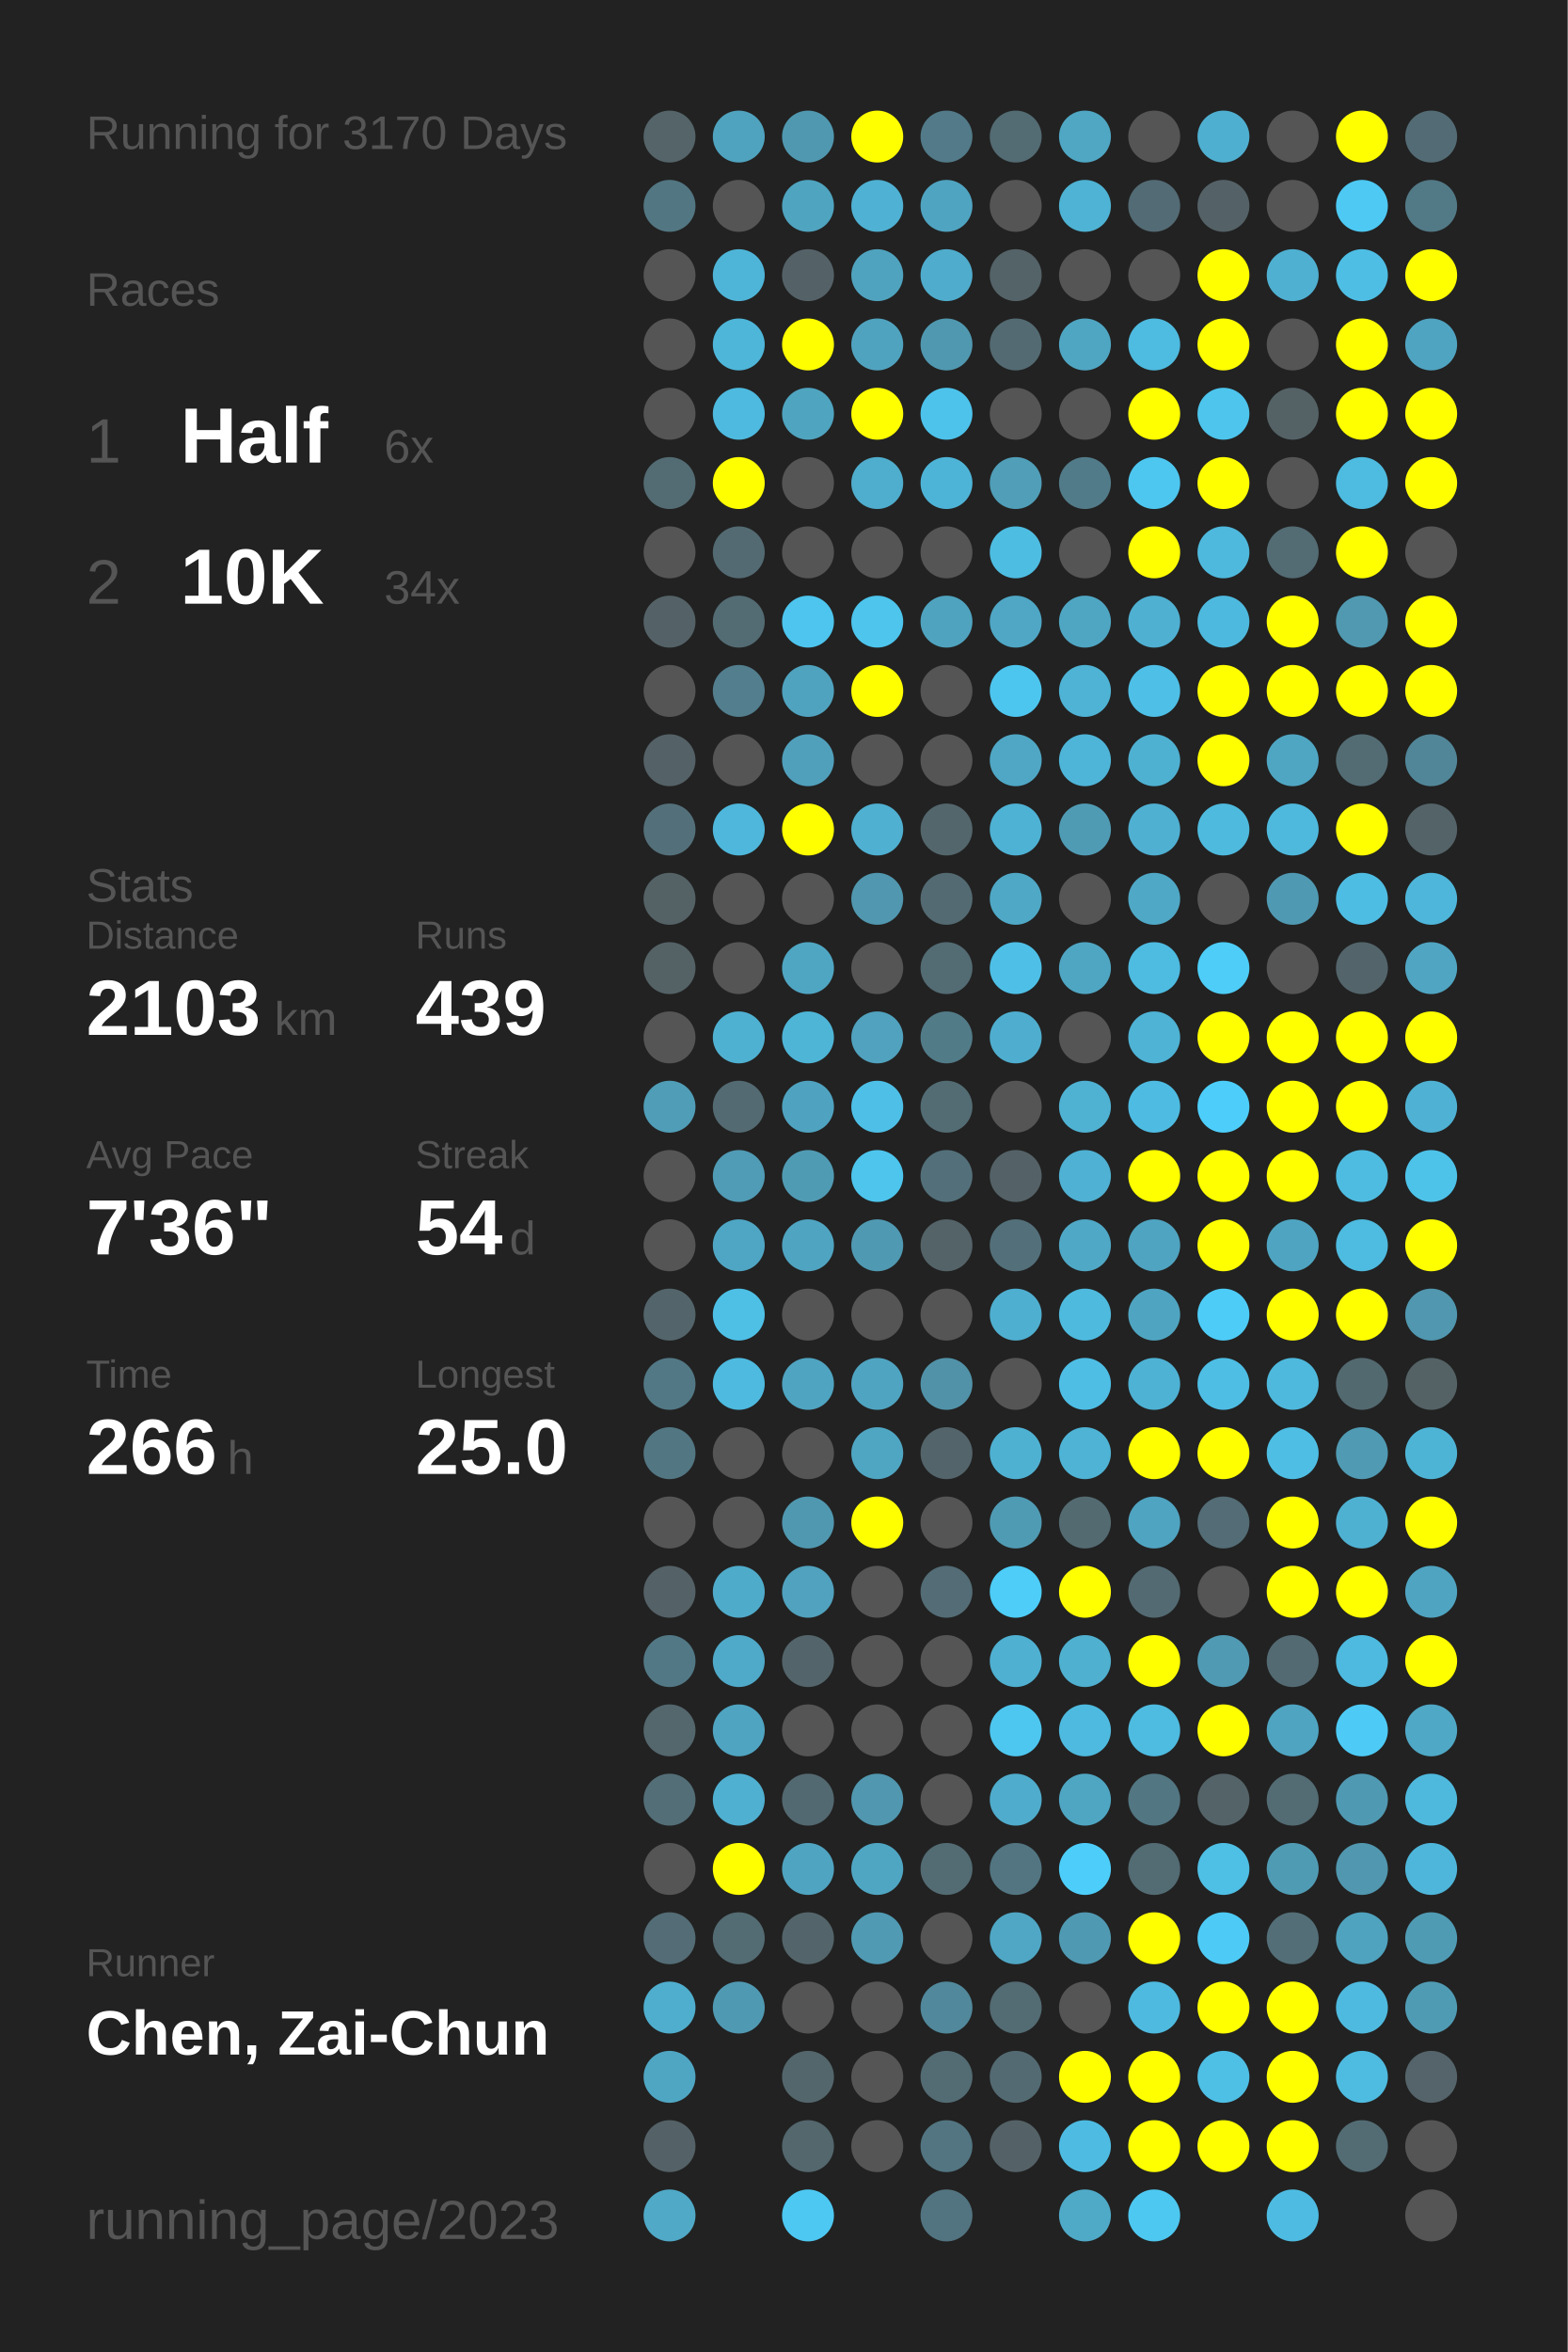
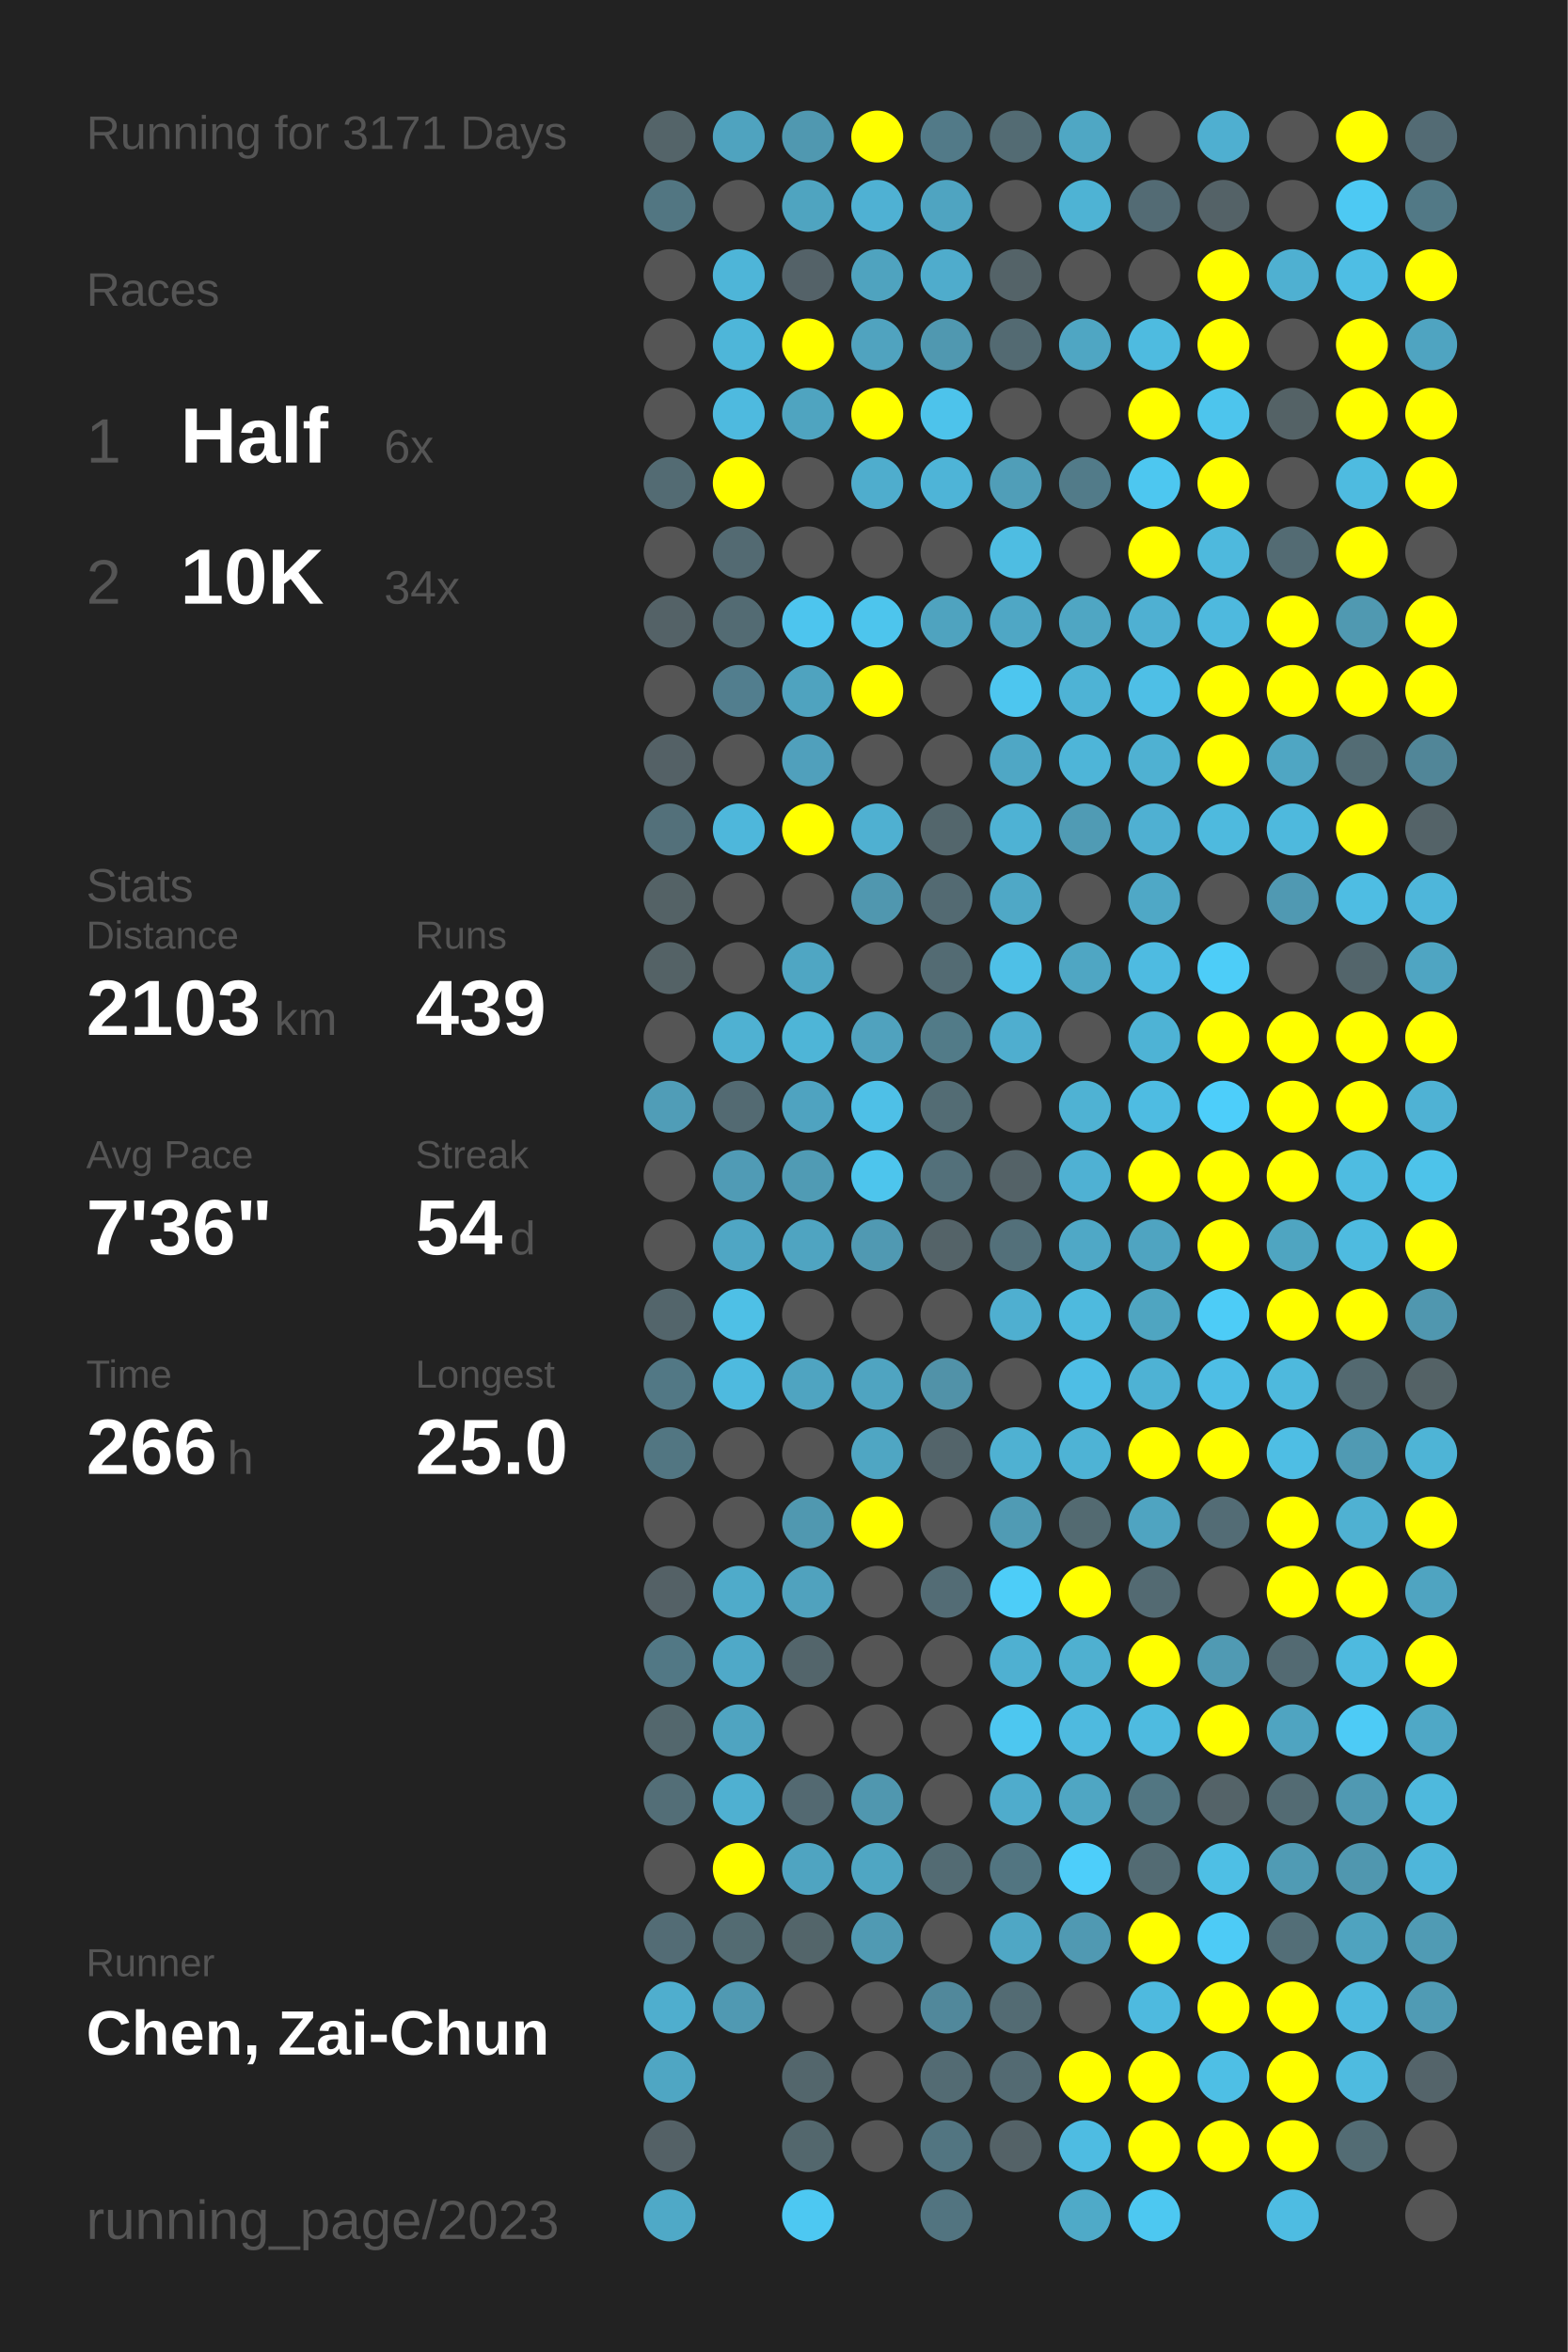
<svg xmlns="http://www.w3.org/2000/svg" baseProfile="full" height="300mm" version="1.1" viewBox="0,0,200,300" width="200mm">
  <defs />
  <rect fill="#222222" height="300" width="200" x="0" y="0" />
-   <text fill="#555555" style="font-size:6px; font-family:Arial;" x="11" y="19">Running for 3170 Days</text>
+   <text fill="#555555" style="font-size:6px; font-family:Arial;" x="11" y="19">Running for 3171 Days</text>
  <text fill="#555555" style="font-size:6px; font-family:Arial;" x="11" y="39">Races</text>
  <text fill="#555555" style="font-size:8px; font-family:Arial;" x="11" y="59">1</text>
  <text fill="#FFFFFF" style="font-size:10px; font-family:Arial; font-weight:bold;" x="23" y="59">Half</text>
  <text fill="#555555" style="font-size:6px; font-family:Arial;" x="49" y="59">6x</text>
  <text fill="#555555" style="font-size:8px; font-family:Arial;" x="11" y="77">2</text>
  <text fill="#FFFFFF" style="font-size:10px; font-family:Arial; font-weight:bold;" x="23" y="77">10K</text>
  <text fill="#555555" style="font-size:6px; font-family:Arial;" x="49" y="77">34x</text>
  <text fill="#555555" style="font-size:6px; font-family:Arial;" x="11" y="115">Stats</text>
  <text fill="#555555" style="font-size:5px; font-family:Arial;" x="11" y="121">Distance</text>
  <text fill="#FFFFFF" style="font-size:10px; font-family:Arial; font-weight:bold;" x="11" y="132">2103</text>
  <text fill="#555555" style="font-size:6px; font-family:Arial;" x="35" y="132">km</text>
  <text fill="#555555" style="font-size:5px; font-family:Arial;" x="53" y="121">Runs</text>
  <text fill="#FFFFFF" style="font-size:10px; font-family:Arial; font-weight:bold;" x="53" y="132">439</text>
  <text fill="#555555" style="font-size:5px; font-family:Arial;" x="11" y="149">Avg Pace</text>
  <text fill="#FFFFFF" style="font-size:10px; font-family:Arial; font-weight:bold;" x="11" y="160">7'36"</text>
  <text fill="#555555" style="font-size:5px; font-family:Arial;" x="53" y="149">Streak</text>
  <text fill="#FFFFFF" style="font-size:10px; font-family:Arial; font-weight:bold;" x="53" y="160">54</text>
  <text fill="#555555" style="font-size:6px; font-family:Arial;" x="65" y="160">d</text>
  <text fill="#555555" style="font-size:5px; font-family:Arial;" x="11" y="177">Time</text>
  <text fill="#FFFFFF" style="font-size:10px; font-family:Arial; font-weight:bold;" x="11" y="188">266</text>
  <text fill="#555555" style="font-size:6px; font-family:Arial;" x="29" y="188">h</text>
  <text fill="#555555" style="font-size:5px; font-family:Arial;" x="53" y="177">Longest</text>
  <text fill="#FFFFFF" style="font-size:10px; font-family:Arial; font-weight:bold;" x="53" y="188">25.0</text>
  <text fill="#555555" style="font-size:5px; font-family:Arial;" x="11" y="252.065">Runner</text>
  <text fill="#FFFFFF" style="font-size:8px; font-family:Arial; font-weight:bold;" x="11" y="262.065">Chen, Zai-Chun</text>
  <text fill="#555555" style="font-size:7px; font-family:Arial;" x="11" y="285.581">running_page/2023</text>
  <circle cx="85.417" cy="17.419" fill="#546469" r="3.312" />
  <circle cx="85.417" cy="26.258" fill="#527682" r="3.312" />
  <circle cx="85.417" cy="35.097" fill="#555555" r="3.312" />
  <circle cx="85.417" cy="43.935" fill="#555555" r="3.312" />
  <circle cx="85.417" cy="52.774" fill="#555555" r="3.312" />
  <circle cx="85.417" cy="61.613" fill="#536b73" r="3.312" />
  <circle cx="85.417" cy="70.452" fill="#555555" r="3.312" />
  <circle cx="85.417" cy="79.29" fill="#546267" r="3.312" />
  <circle cx="85.417" cy="88.129" fill="#555555" r="3.312" />
  <circle cx="85.417" cy="96.968" fill="#546166" r="3.312" />
  <circle cx="85.417" cy="105.806" fill="#53707a" r="3.312" />
  <circle cx="85.417" cy="114.645" fill="#546266" r="3.312" />
  <circle cx="85.417" cy="123.484" fill="#546266" r="3.312" />
  <circle cx="85.417" cy="132.323" fill="#555555" r="3.312" />
  <circle cx="85.417" cy="141.161" fill="#509db7" r="3.312" />
  <circle cx="85.417" cy="150" fill="#555555" r="3.312" />
  <circle cx="85.417" cy="158.839" fill="#555555" r="3.312" />
  <circle cx="85.417" cy="167.677" fill="#53656b" r="3.312" />
  <circle cx="85.417" cy="176.516" fill="#527885" r="3.312" />
  <circle cx="85.417" cy="185.355" fill="#527682" r="3.312" />
  <circle cx="85.417" cy="194.194" fill="#555555" r="3.312" />
  <circle cx="85.417" cy="203.032" fill="#546166" r="3.312" />
  <circle cx="85.417" cy="211.871" fill="#527885" r="3.312" />
  <circle cx="85.417" cy="220.71" fill="#53676d" r="3.312" />
  <circle cx="85.417" cy="229.548" fill="#536e77" r="3.312" />
  <circle cx="85.417" cy="238.387" fill="#555555" r="3.312" />
  <circle cx="85.417" cy="247.226" fill="#536c75" r="3.312" />
  <circle cx="85.417" cy="256.065" fill="#4faece" r="3.312" />
  <circle cx="85.417" cy="264.903" fill="#4fa6c3" r="3.312" />
  <circle cx="85.417" cy="273.742" fill="#546166" r="3.312" />
  <circle cx="85.417" cy="282.581" fill="#4fa9c7" r="3.312" />
  <circle cx="94.25" cy="17.419" fill="#4fa3bf" r="3.312" />
  <circle cx="94.25" cy="26.258" fill="#555555" r="3.312" />
  <circle cx="94.25" cy="35.097" fill="#4eb5d8" r="3.312" />
  <circle cx="94.25" cy="43.935" fill="#4eb6d9" r="3.312" />
  <circle cx="94.25" cy="52.774" fill="#4ebadf" r="3.312" />
  <circle cx="94.25" cy="61.613" fill="#FFFF00" r="3.312" />
  <circle cx="94.25" cy="70.452" fill="#536a72" r="3.312" />
  <circle cx="94.25" cy="79.29" fill="#536b73" r="3.312" />
  <circle cx="94.25" cy="88.129" fill="#527e8e" r="3.312" />
  <circle cx="94.25" cy="96.968" fill="#555555" r="3.312" />
  <circle cx="94.25" cy="105.806" fill="#4eb7db" r="3.312" />
  <circle cx="94.25" cy="114.645" fill="#555555" r="3.312" />
  <circle cx="94.25" cy="123.484" fill="#555555" r="3.312" />
  <circle cx="94.25" cy="132.323" fill="#4fb1d2" r="3.312" />
  <circle cx="94.25" cy="141.161" fill="#536a72" r="3.312" />
  <circle cx="94.25" cy="150" fill="#509bb5" r="3.312" />
  <circle cx="94.25" cy="158.839" fill="#4fa6c4" r="3.312" />
  <circle cx="94.25" cy="167.677" fill="#4ec0e6" r="3.312" />
  <circle cx="94.25" cy="176.516" fill="#4ebadf" r="3.312" />
  <circle cx="94.25" cy="185.355" fill="#555555" r="3.312" />
  <circle cx="94.25" cy="194.194" fill="#555555" r="3.312" />
  <circle cx="94.25" cy="203.032" fill="#4fabca" r="3.312" />
  <circle cx="94.25" cy="211.871" fill="#4fa9c8" r="3.312" />
  <circle cx="94.25" cy="220.71" fill="#4fa4c1" r="3.312" />
  <circle cx="94.25" cy="229.548" fill="#4fb0d1" r="3.312" />
  <circle cx="94.25" cy="238.387" fill="#FFFF00" r="3.312" />
  <circle cx="94.25" cy="247.226" fill="#536b72" r="3.312" />
  <circle cx="94.25" cy="256.065" fill="#5099b2" r="3.312" />
  <circle cx="103.083" cy="17.419" fill="#5098b0" r="3.312" />
  <circle cx="103.083" cy="26.258" fill="#4fa4c0" r="3.312" />
  <circle cx="103.083" cy="35.097" fill="#546268" r="3.312" />
  <circle cx="103.083" cy="43.935" fill="#FFFF00" r="3.312" />
  <circle cx="103.083" cy="52.774" fill="#4fa4c0" r="3.312" />
  <circle cx="103.083" cy="61.613" fill="#555555" r="3.312" />
  <circle cx="103.083" cy="70.452" fill="#555555" r="3.312" />
  <circle cx="103.083" cy="79.29" fill="#4dc5ee" r="3.312" />
  <circle cx="103.083" cy="88.129" fill="#4fa3bf" r="3.312" />
  <circle cx="103.083" cy="96.968" fill="#50a0bc" r="3.312" />
  <circle cx="103.083" cy="105.806" fill="#FFFF00" r="3.312" />
  <circle cx="103.083" cy="114.645" fill="#555555" r="3.312" />
  <circle cx="103.083" cy="123.484" fill="#4fa6c3" r="3.312" />
  <circle cx="103.083" cy="132.323" fill="#4eb5d7" r="3.312" />
  <circle cx="103.083" cy="141.161" fill="#4fa3c0" r="3.312" />
  <circle cx="103.083" cy="150" fill="#509bb4" r="3.312" />
  <circle cx="103.083" cy="158.839" fill="#4fa4c1" r="3.312" />
  <circle cx="103.083" cy="167.677" fill="#555555" r="3.312" />
  <circle cx="103.083" cy="176.516" fill="#4fa4c1" r="3.312" />
  <circle cx="103.083" cy="185.355" fill="#555555" r="3.312" />
  <circle cx="103.083" cy="194.194" fill="#5098b0" r="3.312" />
  <circle cx="103.083" cy="203.032" fill="#50a2be" r="3.312" />
  <circle cx="103.083" cy="211.871" fill="#53656b" r="3.312" />
  <circle cx="103.083" cy="220.71" fill="#555555" r="3.312" />
  <circle cx="103.083" cy="229.548" fill="#536971" r="3.312" />
  <circle cx="103.083" cy="238.387" fill="#4fa4c1" r="3.312" />
  <circle cx="103.083" cy="247.226" fill="#53656a" r="3.312" />
  <circle cx="103.083" cy="256.065" fill="#555555" r="3.312" />
  <circle cx="103.083" cy="264.903" fill="#53666c" r="3.312" />
  <circle cx="103.083" cy="273.742" fill="#53676d" r="3.312" />
  <circle cx="103.083" cy="282.581" fill="#4dc8f2" r="3.312" />
  <circle cx="111.917" cy="17.419" fill="#FFFF00" r="3.312" />
  <circle cx="111.917" cy="26.258" fill="#4fb1d3" r="3.312" />
  <circle cx="111.917" cy="35.097" fill="#4fa3bf" r="3.312" />
  <circle cx="111.917" cy="43.935" fill="#50a3bf" r="3.312" />
  <circle cx="111.917" cy="52.774" fill="#FFFF00" r="3.312" />
  <circle cx="111.917" cy="61.613" fill="#4fadcd" r="3.312" />
  <circle cx="111.917" cy="70.452" fill="#555555" r="3.312" />
  <circle cx="111.917" cy="79.29" fill="#4dc5ed" r="3.312" />
  <circle cx="111.917" cy="88.129" fill="#FFFF00" r="3.312" />
  <circle cx="111.917" cy="96.968" fill="#555555" r="3.312" />
  <circle cx="111.917" cy="105.806" fill="#4fb0d1" r="3.312" />
  <circle cx="111.917" cy="114.645" fill="#5097af" r="3.312" />
  <circle cx="111.917" cy="123.484" fill="#555555" r="3.312" />
  <circle cx="111.917" cy="132.323" fill="#50a2be" r="3.312" />
  <circle cx="111.917" cy="141.161" fill="#4ec0e7" r="3.312" />
  <circle cx="111.917" cy="150" fill="#4dc5ed" r="3.312" />
  <circle cx="111.917" cy="158.839" fill="#5099b2" r="3.312" />
  <circle cx="111.917" cy="167.677" fill="#555555" r="3.312" />
  <circle cx="111.917" cy="176.516" fill="#4fa4c1" r="3.312" />
  <circle cx="111.917" cy="185.355" fill="#4fa6c3" r="3.312" />
  <circle cx="111.917" cy="194.194" fill="#FFFF00" r="3.312" />
  <circle cx="111.917" cy="203.032" fill="#555555" r="3.312" />
  <circle cx="111.917" cy="211.871" fill="#555555" r="3.312" />
  <circle cx="111.917" cy="220.71" fill="#555555" r="3.312" />
  <circle cx="111.917" cy="229.548" fill="#5097af" r="3.312" />
  <circle cx="111.917" cy="238.387" fill="#4fa6c3" r="3.312" />
  <circle cx="111.917" cy="247.226" fill="#509ab3" r="3.312" />
  <circle cx="111.917" cy="256.065" fill="#555555" r="3.312" />
  <circle cx="111.917" cy="264.903" fill="#555555" r="3.312" />
  <circle cx="111.917" cy="273.742" fill="#555555" r="3.312" />
  <circle cx="120.75" cy="17.419" fill="#527a88" r="3.312" />
  <circle cx="120.75" cy="26.258" fill="#4fa4c1" r="3.312" />
  <circle cx="120.75" cy="35.097" fill="#4faccc" r="3.312" />
  <circle cx="120.75" cy="43.935" fill="#5098b0" r="3.312" />
  <circle cx="120.75" cy="52.774" fill="#4dc3eb" r="3.312" />
  <circle cx="120.75" cy="61.613" fill="#4eb4d7" r="3.312" />
  <circle cx="120.75" cy="70.452" fill="#555555" r="3.312" />
  <circle cx="120.75" cy="79.29" fill="#4fa3bf" r="3.312" />
  <circle cx="120.75" cy="88.129" fill="#555555" r="3.312" />
  <circle cx="120.75" cy="96.968" fill="#555555" r="3.312" />
  <circle cx="120.75" cy="105.806" fill="#53666c" r="3.312" />
  <circle cx="120.75" cy="114.645" fill="#536a72" r="3.312" />
  <circle cx="120.75" cy="123.484" fill="#536b73" r="3.312" />
  <circle cx="120.75" cy="132.323" fill="#527b88" r="3.312" />
  <circle cx="120.75" cy="141.161" fill="#536c74" r="3.312" />
  <circle cx="120.75" cy="150" fill="#53707a" r="3.312" />
  <circle cx="120.75" cy="158.839" fill="#546368" r="3.312" />
  <circle cx="120.75" cy="167.677" fill="#555555" r="3.312" />
  <circle cx="120.75" cy="176.516" fill="#5192a8" r="3.312" />
  <circle cx="120.75" cy="185.355" fill="#53646a" r="3.312" />
  <circle cx="120.75" cy="194.194" fill="#555555" r="3.312" />
  <circle cx="120.75" cy="203.032" fill="#536c75" r="3.312" />
  <circle cx="120.75" cy="211.871" fill="#555555" r="3.312" />
  <circle cx="120.75" cy="220.71" fill="#555555" r="3.312" />
  <circle cx="120.75" cy="229.548" fill="#555555" r="3.312" />
  <circle cx="120.75" cy="238.387" fill="#536b73" r="3.312" />
  <circle cx="120.75" cy="247.226" fill="#555555" r="3.312" />
  <circle cx="120.75" cy="256.065" fill="#51889b" r="3.312" />
  <circle cx="120.75" cy="264.903" fill="#536b73" r="3.312" />
  <circle cx="120.75" cy="273.742" fill="#527581" r="3.312" />
  <circle cx="120.75" cy="282.581" fill="#527480" r="3.312" />
  <circle cx="129.583" cy="17.419" fill="#536b73" r="3.312" />
  <circle cx="129.583" cy="26.258" fill="#555555" r="3.312" />
  <circle cx="129.583" cy="35.097" fill="#546368" r="3.312" />
  <circle cx="129.583" cy="43.935" fill="#536a72" r="3.312" />
  <circle cx="129.583" cy="52.774" fill="#555555" r="3.312" />
  <circle cx="129.583" cy="61.613" fill="#509eb8" r="3.312" />
  <circle cx="129.583" cy="70.452" fill="#4ebde2" r="3.312" />
  <circle cx="129.583" cy="79.29" fill="#4fa7c5" r="3.312" />
  <circle cx="129.583" cy="88.129" fill="#4dc6ef" r="3.312" />
  <circle cx="129.583" cy="96.968" fill="#4fa7c5" r="3.312" />
  <circle cx="129.583" cy="105.806" fill="#4eb2d4" r="3.312" />
  <circle cx="129.583" cy="114.645" fill="#4fa8c6" r="3.312" />
  <circle cx="129.583" cy="123.484" fill="#4ec0e7" r="3.312" />
  <circle cx="129.583" cy="132.323" fill="#4faecf" r="3.312" />
  <circle cx="129.583" cy="141.161" fill="#555555" r="3.312" />
  <circle cx="129.583" cy="150" fill="#546267" r="3.312" />
  <circle cx="129.583" cy="158.839" fill="#53707a" r="3.312" />
  <circle cx="129.583" cy="167.677" fill="#4fafd0" r="3.312" />
  <circle cx="129.583" cy="176.516" fill="#555555" r="3.312" />
  <circle cx="129.583" cy="185.355" fill="#4fb1d2" r="3.312" />
  <circle cx="129.583" cy="194.194" fill="#509bb4" r="3.312" />
  <circle cx="129.583" cy="203.032" fill="#4dcdf8" r="3.312" />
  <circle cx="129.583" cy="211.871" fill="#4fb0d1" r="3.312" />
  <circle cx="129.583" cy="220.71" fill="#4dc7f0" r="3.312" />
  <circle cx="129.583" cy="229.548" fill="#4faccc" r="3.312" />
  <circle cx="129.583" cy="238.387" fill="#527581" r="3.312" />
  <circle cx="129.583" cy="247.226" fill="#4fa7c5" r="3.312" />
  <circle cx="129.583" cy="256.065" fill="#536b73" r="3.312" />
  <circle cx="129.583" cy="264.903" fill="#536a72" r="3.312" />
  <circle cx="129.583" cy="273.742" fill="#546267" r="3.312" />
  <circle cx="138.417" cy="17.419" fill="#4fa7c4" r="3.312" />
  <circle cx="138.417" cy="26.258" fill="#4eb3d4" r="3.312" />
  <circle cx="138.417" cy="35.097" fill="#555555" r="3.312" />
  <circle cx="138.417" cy="43.935" fill="#4fa6c3" r="3.312" />
  <circle cx="138.417" cy="52.774" fill="#555555" r="3.312" />
  <circle cx="138.417" cy="61.613" fill="#527b89" r="3.312" />
  <circle cx="138.417" cy="70.452" fill="#555555" r="3.312" />
  <circle cx="138.417" cy="79.29" fill="#4fa6c3" r="3.312" />
  <circle cx="138.417" cy="88.129" fill="#4eb3d5" r="3.312" />
  <circle cx="138.417" cy="96.968" fill="#4eb5d8" r="3.312" />
  <circle cx="138.417" cy="105.806" fill="#509bb4" r="3.312" />
  <circle cx="138.417" cy="114.645" fill="#555555" r="3.312" />
  <circle cx="138.417" cy="123.484" fill="#4fa6c3" r="3.312" />
  <circle cx="138.417" cy="132.323" fill="#555555" r="3.312" />
  <circle cx="138.417" cy="141.161" fill="#4fb2d3" r="3.312" />
  <circle cx="138.417" cy="150" fill="#4fb1d3" r="3.312" />
  <circle cx="138.417" cy="158.839" fill="#4fa8c6" r="3.312" />
  <circle cx="138.417" cy="167.677" fill="#4ebade" r="3.312" />
  <circle cx="138.417" cy="176.516" fill="#4ebee5" r="3.312" />
  <circle cx="138.417" cy="185.355" fill="#4eb3d5" r="3.312" />
  <circle cx="138.417" cy="194.194" fill="#536a71" r="3.312" />
  <circle cx="138.417" cy="203.032" fill="#FFFF00" r="3.312" />
  <circle cx="138.417" cy="211.871" fill="#4fb0d0" r="3.312" />
  <circle cx="138.417" cy="220.71" fill="#4ebadf" r="3.312" />
  <circle cx="138.417" cy="229.548" fill="#4fa6c3" r="3.312" />
  <circle cx="138.417" cy="238.387" fill="#4dcefa" r="3.312" />
  <circle cx="138.417" cy="247.226" fill="#5099b2" r="3.312" />
  <circle cx="138.417" cy="256.065" fill="#555555" r="3.312" />
  <circle cx="138.417" cy="264.903" fill="#FFFF00" r="3.312" />
  <circle cx="138.417" cy="273.742" fill="#4ebce2" r="3.312" />
  <circle cx="138.417" cy="282.581" fill="#4faac8" r="3.312" />
  <circle cx="147.25" cy="17.419" fill="#555555" r="3.312" />
  <circle cx="147.25" cy="26.258" fill="#536b74" r="3.312" />
  <circle cx="147.25" cy="35.097" fill="#555555" r="3.312" />
  <circle cx="147.25" cy="43.935" fill="#4ebbe0" r="3.312" />
  <circle cx="147.25" cy="52.774" fill="#FFFF00" r="3.312" />
  <circle cx="147.25" cy="61.613" fill="#4dc7f0" r="3.312" />
  <circle cx="147.25" cy="70.452" fill="#FFFF00" r="3.312" />
  <circle cx="147.25" cy="79.29" fill="#4fb0d2" r="3.312" />
  <circle cx="147.25" cy="88.129" fill="#4ebfe6" r="3.312" />
  <circle cx="147.25" cy="96.968" fill="#4fb1d2" r="3.312" />
  <circle cx="147.25" cy="105.806" fill="#4fb0d2" r="3.312" />
  <circle cx="147.25" cy="114.645" fill="#4fa8c6" r="3.312" />
  <circle cx="147.25" cy="123.484" fill="#4ebbe1" r="3.312" />
  <circle cx="147.25" cy="132.323" fill="#4eb3d5" r="3.312" />
  <circle cx="147.25" cy="141.161" fill="#4ebce2" r="3.312" />
  <circle cx="147.25" cy="150" fill="#FFFF00" r="3.312" />
  <circle cx="147.25" cy="158.839" fill="#4fa4c1" r="3.312" />
  <circle cx="147.25" cy="167.677" fill="#4fa5c1" r="3.312" />
  <circle cx="147.25" cy="176.516" fill="#4eb2d4" r="3.312" />
  <circle cx="147.25" cy="185.355" fill="#FFFF00" r="3.312" />
  <circle cx="147.25" cy="194.194" fill="#4fa4c1" r="3.312" />
  <circle cx="147.25" cy="203.032" fill="#536a72" r="3.312" />
  <circle cx="147.25" cy="211.871" fill="#FFFF00" r="3.312" />
  <circle cx="147.25" cy="220.71" fill="#4ebbe0" r="3.312" />
  <circle cx="147.25" cy="229.548" fill="#527682" r="3.312" />
  <circle cx="147.25" cy="238.387" fill="#536b73" r="3.312" />
  <circle cx="147.25" cy="247.226" fill="#FFFF00" r="3.312" />
  <circle cx="147.25" cy="256.065" fill="#4ebadf" r="3.312" />
  <circle cx="147.25" cy="264.903" fill="#FFFF00" r="3.312" />
  <circle cx="147.25" cy="273.742" fill="#FFFF00" r="3.312" />
  <circle cx="147.25" cy="282.581" fill="#4dc8f1" r="3.312" />
  <circle cx="156.083" cy="17.419" fill="#4fafd0" r="3.312" />
  <circle cx="156.083" cy="26.258" fill="#546267" r="3.312" />
  <circle cx="156.083" cy="35.097" fill="#FFFF00" r="3.312" />
  <circle cx="156.083" cy="43.935" fill="#FFFF00" r="3.312" />
  <circle cx="156.083" cy="52.774" fill="#4dc5ed" r="3.312" />
  <circle cx="156.083" cy="61.613" fill="#FFFF00" r="3.312" />
  <circle cx="156.083" cy="70.452" fill="#4eb9dd" r="3.312" />
  <circle cx="156.083" cy="79.29" fill="#4eb9de" r="3.312" />
  <circle cx="156.083" cy="88.129" fill="#FFFF00" r="3.312" />
  <circle cx="156.083" cy="96.968" fill="#FFFF00" r="3.312" />
  <circle cx="156.083" cy="105.806" fill="#4ebade" r="3.312" />
  <circle cx="156.083" cy="114.645" fill="#555555" r="3.312" />
  <circle cx="156.083" cy="123.484" fill="#4dcdf8" r="3.312" />
  <circle cx="156.083" cy="132.323" fill="#FFFF00" r="3.312" />
  <circle cx="156.083" cy="141.161" fill="#4dcefa" r="3.312" />
  <circle cx="156.083" cy="150" fill="#FFFF00" r="3.312" />
  <circle cx="156.083" cy="158.839" fill="#FFFF00" r="3.312" />
  <circle cx="156.083" cy="167.677" fill="#4dccf7" r="3.312" />
  <circle cx="156.083" cy="176.516" fill="#4ebee5" r="3.312" />
  <circle cx="156.083" cy="185.355" fill="#FFFF00" r="3.312" />
  <circle cx="156.083" cy="194.194" fill="#536c75" r="3.312" />
  <circle cx="156.083" cy="203.032" fill="#555555" r="3.312" />
  <circle cx="156.083" cy="211.871" fill="#509ab3" r="3.312" />
  <circle cx="156.083" cy="220.71" fill="#FFFF00" r="3.312" />
  <circle cx="156.083" cy="229.548" fill="#546368" r="3.312" />
  <circle cx="156.083" cy="238.387" fill="#4ebfe5" r="3.312" />
  <circle cx="156.083" cy="247.226" fill="#4dcbf6" r="3.312" />
  <circle cx="156.083" cy="256.065" fill="#FFFF00" r="3.312" />
  <circle cx="156.083" cy="264.903" fill="#4ebfe5" r="3.312" />
  <circle cx="156.083" cy="273.742" fill="#FFFF00" r="3.312" />
  <circle cx="164.917" cy="17.419" fill="#555555" r="3.312" />
  <circle cx="164.917" cy="26.258" fill="#555555" r="3.312" />
  <circle cx="164.917" cy="35.097" fill="#4fb0d1" r="3.312" />
  <circle cx="164.917" cy="43.935" fill="#555555" r="3.312" />
  <circle cx="164.917" cy="52.774" fill="#546266" r="3.312" />
  <circle cx="164.917" cy="61.613" fill="#555555" r="3.312" />
  <circle cx="164.917" cy="70.452" fill="#536b73" r="3.312" />
  <circle cx="164.917" cy="79.29" fill="#FFFF00" r="3.312" />
  <circle cx="164.917" cy="88.129" fill="#FFFF00" r="3.312" />
  <circle cx="164.917" cy="96.968" fill="#4fa6c3" r="3.312" />
  <circle cx="164.917" cy="105.806" fill="#4eb9dd" r="3.312" />
  <circle cx="164.917" cy="114.645" fill="#5099b2" r="3.312" />
  <circle cx="164.917" cy="123.484" fill="#555555" r="3.312" />
  <circle cx="164.917" cy="132.323" fill="#FFFF00" r="3.312" />
  <circle cx="164.917" cy="141.161" fill="#FFFF00" r="3.312" />
  <circle cx="164.917" cy="150" fill="#FFFF00" r="3.312" />
  <circle cx="164.917" cy="158.839" fill="#4fa5c1" r="3.312" />
  <circle cx="164.917" cy="167.677" fill="#FFFF00" r="3.312" />
  <circle cx="164.917" cy="176.516" fill="#4eb9dd" r="3.312" />
  <circle cx="164.917" cy="185.355" fill="#4ebee4" r="3.312" />
  <circle cx="164.917" cy="194.194" fill="#FFFF00" r="3.312" />
  <circle cx="164.917" cy="203.032" fill="#FFFF00" r="3.312" />
  <circle cx="164.917" cy="211.871" fill="#536a72" r="3.312" />
  <circle cx="164.917" cy="220.71" fill="#4fa4c1" r="3.312" />
  <circle cx="164.917" cy="229.548" fill="#536b73" r="3.312" />
  <circle cx="164.917" cy="238.387" fill="#509bb4" r="3.312" />
  <circle cx="164.917" cy="247.226" fill="#536e77" r="3.312" />
  <circle cx="164.917" cy="256.065" fill="#FFFF00" r="3.312" />
  <circle cx="164.917" cy="264.903" fill="#FFFF00" r="3.312" />
  <circle cx="164.917" cy="273.742" fill="#FFFF00" r="3.312" />
  <circle cx="164.917" cy="282.581" fill="#4ebce2" r="3.312" />
  <circle cx="173.75" cy="17.419" fill="#FFFF00" r="3.312" />
  <circle cx="173.75" cy="26.258" fill="#4dc9f3" r="3.312" />
  <circle cx="173.75" cy="35.097" fill="#4ebee4" r="3.312" />
  <circle cx="173.75" cy="43.935" fill="#FFFF00" r="3.312" />
  <circle cx="173.75" cy="52.774" fill="#FFFF00" r="3.312" />
  <circle cx="173.75" cy="61.613" fill="#4ebbe0" r="3.312" />
  <circle cx="173.75" cy="70.452" fill="#FFFF00" r="3.312" />
  <circle cx="173.75" cy="79.29" fill="#5099b1" r="3.312" />
  <circle cx="173.75" cy="88.129" fill="#FFFF00" r="3.312" />
  <circle cx="173.75" cy="96.968" fill="#536c74" r="3.312" />
  <circle cx="173.75" cy="105.806" fill="#FFFF00" r="3.312" />
  <circle cx="173.75" cy="114.645" fill="#4ebde3" r="3.312" />
  <circle cx="173.75" cy="123.484" fill="#53656b" r="3.312" />
  <circle cx="173.75" cy="132.323" fill="#FFFF00" r="3.312" />
  <circle cx="173.75" cy="141.161" fill="#FFFF00" r="3.312" />
  <circle cx="173.75" cy="150" fill="#4ebce1" r="3.312" />
  <circle cx="173.75" cy="158.839" fill="#4ebbe0" r="3.312" />
  <circle cx="173.75" cy="167.677" fill="#FFFF00" r="3.312" />
  <circle cx="173.75" cy="176.516" fill="#536970" r="3.312" />
  <circle cx="173.75" cy="185.355" fill="#509ab3" r="3.312" />
  <circle cx="173.75" cy="194.194" fill="#4fb1d2" r="3.312" />
  <circle cx="173.75" cy="203.032" fill="#FFFF00" r="3.312" />
  <circle cx="173.75" cy="211.871" fill="#4ebadf" r="3.312" />
  <circle cx="173.75" cy="220.71" fill="#4dcbf6" r="3.312" />
  <circle cx="173.75" cy="229.548" fill="#5099b2" r="3.312" />
  <circle cx="173.75" cy="238.387" fill="#5097af" r="3.312" />
  <circle cx="173.75" cy="247.226" fill="#4fa3bf" r="3.312" />
  <circle cx="173.75" cy="256.065" fill="#4ebadf" r="3.312" />
  <circle cx="173.75" cy="264.903" fill="#4ebbe0" r="3.312" />
  <circle cx="173.75" cy="273.742" fill="#536c74" r="3.312" />
  <circle cx="182.583" cy="17.419" fill="#536b74" r="3.312" />
  <circle cx="182.583" cy="26.258" fill="#527986" r="3.312" />
  <circle cx="182.583" cy="35.097" fill="#FFFF00" r="3.312" />
  <circle cx="182.583" cy="43.935" fill="#4fa4c1" r="3.312" />
  <circle cx="182.583" cy="52.774" fill="#FFFF00" r="3.312" />
  <circle cx="182.583" cy="61.613" fill="#FFFF00" r="3.312" />
  <circle cx="182.583" cy="70.452" fill="#555555" r="3.312" />
  <circle cx="182.583" cy="79.29" fill="#FFFF00" r="3.312" />
  <circle cx="182.583" cy="88.129" fill="#FFFF00" r="3.312" />
  <circle cx="182.583" cy="96.968" fill="#518698" r="3.312" />
  <circle cx="182.583" cy="105.806" fill="#546368" r="3.312" />
  <circle cx="182.583" cy="114.645" fill="#4eb6da" r="3.312" />
  <circle cx="182.583" cy="123.484" fill="#4fa5c2" r="3.312" />
  <circle cx="182.583" cy="132.323" fill="#FFFF00" r="3.312" />
  <circle cx="182.583" cy="141.161" fill="#4fb2d4" r="3.312" />
  <circle cx="182.583" cy="150" fill="#4dc3ea" r="3.312" />
  <circle cx="182.583" cy="158.839" fill="#FFFF00" r="3.312" />
  <circle cx="182.583" cy="167.677" fill="#5097af" r="3.312" />
  <circle cx="182.583" cy="176.516" fill="#546266" r="3.312" />
  <circle cx="182.583" cy="185.355" fill="#4eb4d6" r="3.312" />
  <circle cx="182.583" cy="194.194" fill="#FFFF00" r="3.312" />
  <circle cx="182.583" cy="203.032" fill="#4fa4c1" r="3.312" />
  <circle cx="182.583" cy="211.871" fill="#FFFF00" r="3.312" />
  <circle cx="182.583" cy="220.71" fill="#4fa8c6" r="3.312" />
  <circle cx="182.583" cy="229.548" fill="#4eb9dd" r="3.312" />
  <circle cx="182.583" cy="238.387" fill="#4eb6da" r="3.312" />
  <circle cx="182.583" cy="247.226" fill="#509bb4" r="3.312" />
  <circle cx="182.583" cy="256.065" fill="#509bb4" r="3.312" />
  <circle cx="182.583" cy="264.903" fill="#54646a" r="3.312" />
  <circle cx="182.583" cy="273.742" fill="#555555" r="3.312" />
  <circle cx="182.583" cy="282.581" fill="#555555" r="3.312" />
</svg>
